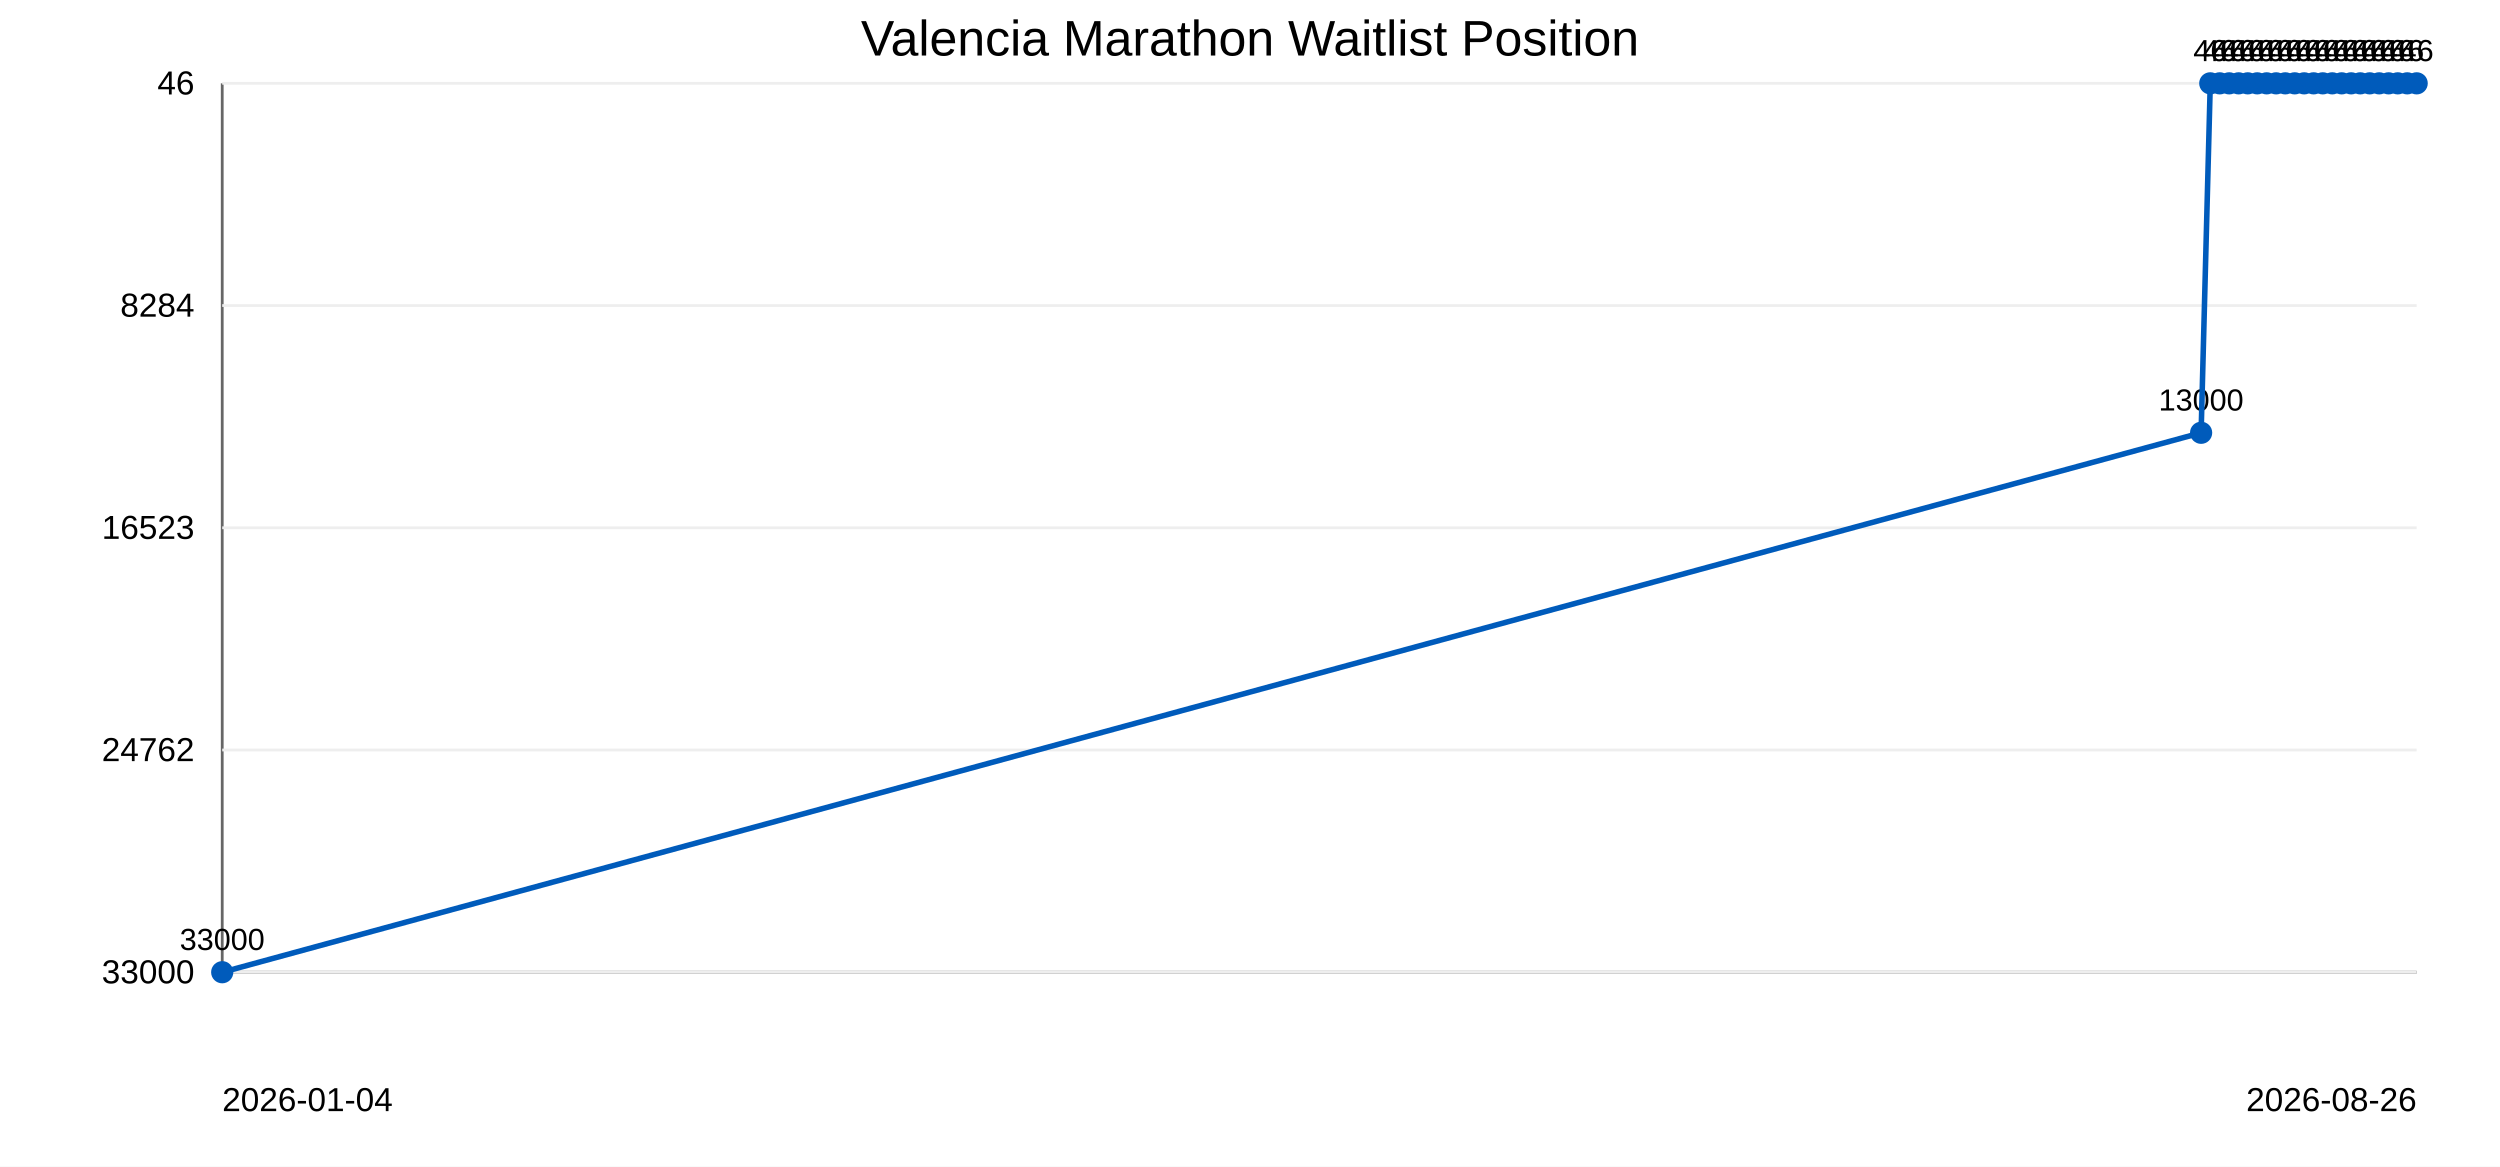
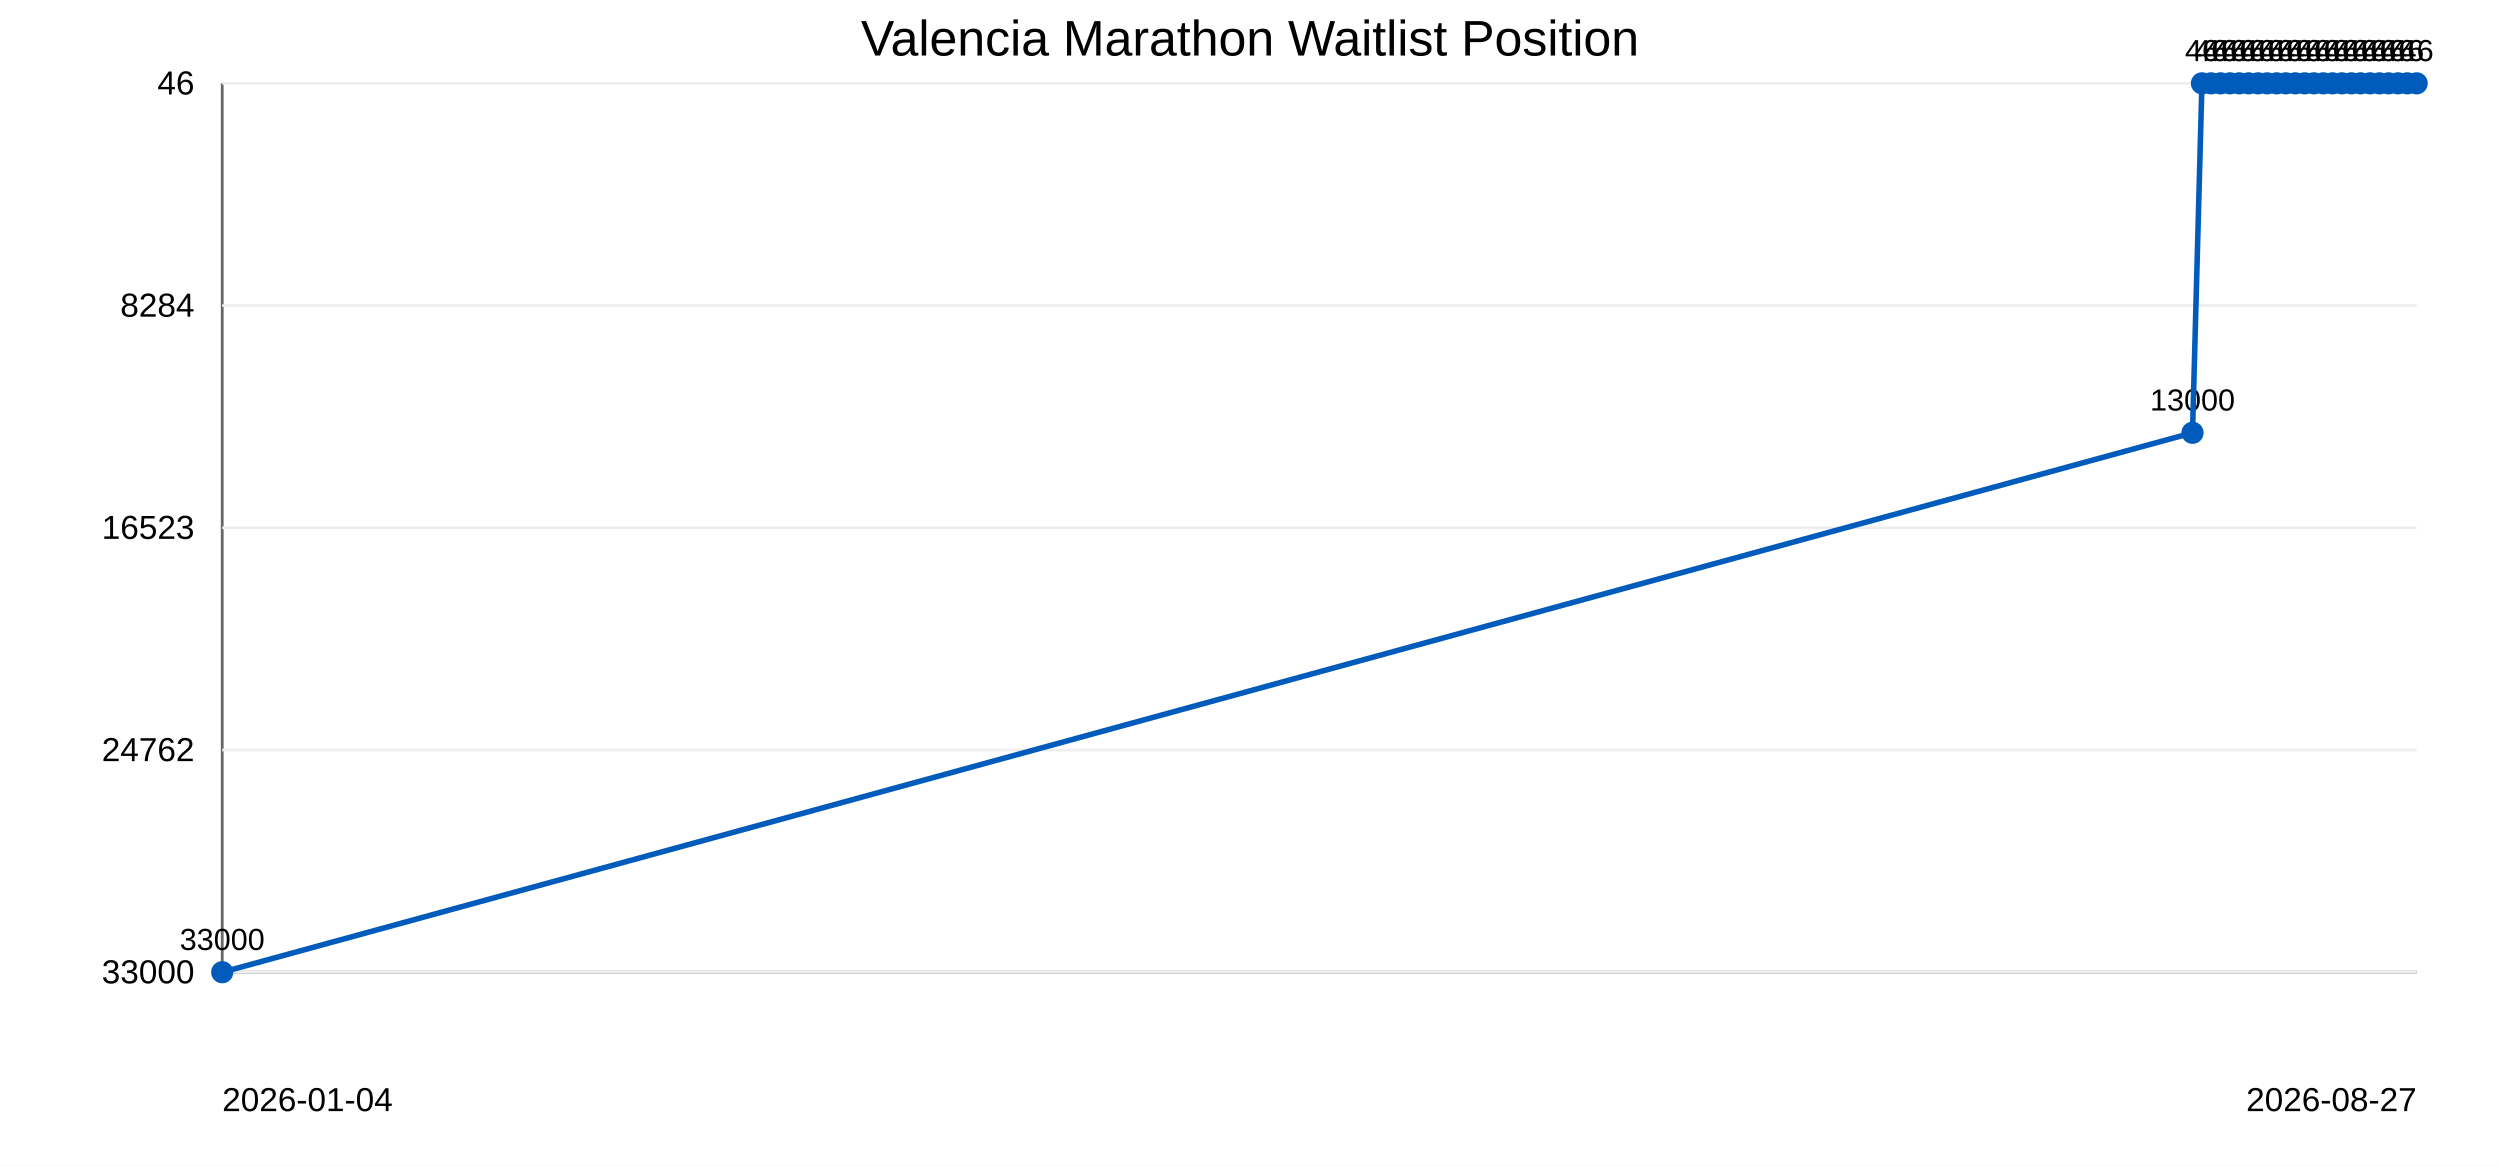
<svg xmlns="http://www.w3.org/2000/svg" width="900" height="420">
  <rect width="100%" height="100%" fill="#ffffff" />
  <text x="450" y="20" text-anchor="middle" font-family="Arial" font-size="18">Valencia Marathon Waitlist Position</text>
  <line x1="80" y1="30" x2="80" y2="350" stroke="#666" />
  <line x1="80" y1="350" x2="870" y2="350" stroke="#666" />
  <line x1="80" y1="30.0" x2="870" y2="30.0" stroke="#eee" />
  <text x="70" y="34.0" text-anchor="end" font-family="Arial" font-size="12">46</text>
  <line x1="80" y1="110.0" x2="870" y2="110.0" stroke="#eee" />
  <text x="70" y="114.0" text-anchor="end" font-family="Arial" font-size="12">8284</text>
  <line x1="80" y1="190.0" x2="870" y2="190.0" stroke="#eee" />
  <text x="70" y="194.0" text-anchor="end" font-family="Arial" font-size="12">16523</text>
  <line x1="80" y1="270.0" x2="870" y2="270.0" stroke="#eee" />
  <text x="70" y="274.0" text-anchor="end" font-family="Arial" font-size="12">24762</text>
  <line x1="80" y1="350.0" x2="870" y2="350.0" stroke="#eee" />
  <text x="70" y="354.0" text-anchor="end" font-family="Arial" font-size="12">33000</text>
  <circle cx="80.0" cy="350.0" r="4" fill="#005bbb" />
  <text x="80.0" y="342.0" text-anchor="middle" font-family="Arial" font-size="11">33000</text>
-   <circle cx="792.4" cy="155.8" r="4" fill="#005bbb" />
-   <text x="792.4" y="147.8" text-anchor="middle" font-family="Arial" font-size="11">13000</text>
-   <circle cx="795.7" cy="30.0" r="4" fill="#005bbb" />
-   <text x="795.7" y="22.0" text-anchor="middle" font-family="Arial" font-size="11">46</text>
-   <circle cx="799.1" cy="30.0" r="4" fill="#005bbb" />
-   <text x="799.1" y="22.0" text-anchor="middle" font-family="Arial" font-size="11">46</text>
-   <circle cx="802.5" cy="30.0" r="4" fill="#005bbb" />
-   <text x="802.5" y="22.0" text-anchor="middle" font-family="Arial" font-size="11">46</text>
-   <circle cx="805.9" cy="30.0" r="4" fill="#005bbb" />
-   <text x="805.9" y="22.0" text-anchor="middle" font-family="Arial" font-size="11">46</text>
-   <circle cx="809.2" cy="30.0" r="4" fill="#005bbb" />
-   <text x="809.2" y="22.0" text-anchor="middle" font-family="Arial" font-size="11">46</text>
-   <circle cx="812.6" cy="30.0" r="4" fill="#005bbb" />
-   <text x="812.6" y="22.0" text-anchor="middle" font-family="Arial" font-size="11">46</text>
-   <circle cx="816.0" cy="30.0" r="4" fill="#005bbb" />
-   <text x="816.0" y="22.0" text-anchor="middle" font-family="Arial" font-size="11">46</text>
-   <circle cx="819.4" cy="30.0" r="4" fill="#005bbb" />
-   <text x="819.4" y="22.0" text-anchor="middle" font-family="Arial" font-size="11">46</text>
-   <circle cx="822.7" cy="30.0" r="4" fill="#005bbb" />
-   <text x="822.7" y="22.0" text-anchor="middle" font-family="Arial" font-size="11">46</text>
-   <circle cx="826.1" cy="30.0" r="4" fill="#005bbb" />
-   <text x="826.1" y="22.0" text-anchor="middle" font-family="Arial" font-size="11">46</text>
-   <circle cx="829.5" cy="30.0" r="4" fill="#005bbb" />
-   <text x="829.5" y="22.0" text-anchor="middle" font-family="Arial" font-size="11">46</text>
-   <circle cx="832.9" cy="30.0" r="4" fill="#005bbb" />
-   <text x="832.9" y="22.0" text-anchor="middle" font-family="Arial" font-size="11">46</text>
-   <circle cx="836.2" cy="30.0" r="4" fill="#005bbb" />
-   <text x="836.2" y="22.0" text-anchor="middle" font-family="Arial" font-size="11">46</text>
-   <circle cx="839.6" cy="30.0" r="4" fill="#005bbb" />
-   <text x="839.6" y="22.0" text-anchor="middle" font-family="Arial" font-size="11">46</text>
-   <circle cx="843.0" cy="30.0" r="4" fill="#005bbb" />
-   <text x="843.0" y="22.0" text-anchor="middle" font-family="Arial" font-size="11">46</text>
-   <circle cx="846.4" cy="30.0" r="4" fill="#005bbb" />
-   <text x="846.4" y="22.0" text-anchor="middle" font-family="Arial" font-size="11">46</text>
-   <circle cx="849.7" cy="30.0" r="4" fill="#005bbb" />
-   <text x="849.7" y="22.0" text-anchor="middle" font-family="Arial" font-size="11">46</text>
-   <circle cx="853.1" cy="30.0" r="4" fill="#005bbb" />
-   <text x="853.1" y="22.0" text-anchor="middle" font-family="Arial" font-size="11">46</text>
-   <circle cx="856.5" cy="30.0" r="4" fill="#005bbb" />
-   <text x="856.5" y="22.0" text-anchor="middle" font-family="Arial" font-size="11">46</text>
+   <circle cx="789.3" cy="155.8" r="4" fill="#005bbb" />
+   <text x="789.3" y="147.8" text-anchor="middle" font-family="Arial" font-size="11">13000</text>
+   <circle cx="792.7" cy="30.0" r="4" fill="#005bbb" />
+   <text x="792.7" y="22.0" text-anchor="middle" font-family="Arial" font-size="11">46</text>
+   <circle cx="796.0" cy="30.0" r="4" fill="#005bbb" />
+   <text x="796.0" y="22.0" text-anchor="middle" font-family="Arial" font-size="11">46</text>
+   <circle cx="799.4" cy="30.0" r="4" fill="#005bbb" />
+   <text x="799.4" y="22.0" text-anchor="middle" font-family="Arial" font-size="11">46</text>
+   <circle cx="802.8" cy="30.0" r="4" fill="#005bbb" />
+   <text x="802.8" y="22.0" text-anchor="middle" font-family="Arial" font-size="11">46</text>
+   <circle cx="806.1" cy="30.0" r="4" fill="#005bbb" />
+   <text x="806.1" y="22.0" text-anchor="middle" font-family="Arial" font-size="11">46</text>
+   <circle cx="809.5" cy="30.0" r="4" fill="#005bbb" />
+   <text x="809.5" y="22.0" text-anchor="middle" font-family="Arial" font-size="11">46</text>
+   <circle cx="812.9" cy="30.0" r="4" fill="#005bbb" />
+   <text x="812.9" y="22.0" text-anchor="middle" font-family="Arial" font-size="11">46</text>
+   <circle cx="816.2" cy="30.0" r="4" fill="#005bbb" />
+   <text x="816.2" y="22.0" text-anchor="middle" font-family="Arial" font-size="11">46</text>
+   <circle cx="819.6" cy="30.0" r="4" fill="#005bbb" />
+   <text x="819.6" y="22.0" text-anchor="middle" font-family="Arial" font-size="11">46</text>
+   <circle cx="822.9" cy="30.0" r="4" fill="#005bbb" />
+   <text x="822.9" y="22.0" text-anchor="middle" font-family="Arial" font-size="11">46</text>
+   <circle cx="826.3" cy="30.0" r="4" fill="#005bbb" />
+   <text x="826.3" y="22.0" text-anchor="middle" font-family="Arial" font-size="11">46</text>
+   <circle cx="829.7" cy="30.0" r="4" fill="#005bbb" />
+   <text x="829.7" y="22.0" text-anchor="middle" font-family="Arial" font-size="11">46</text>
+   <circle cx="833.0" cy="30.0" r="4" fill="#005bbb" />
+   <text x="833.0" y="22.0" text-anchor="middle" font-family="Arial" font-size="11">46</text>
+   <circle cx="836.4" cy="30.0" r="4" fill="#005bbb" />
+   <text x="836.4" y="22.0" text-anchor="middle" font-family="Arial" font-size="11">46</text>
+   <circle cx="839.7" cy="30.0" r="4" fill="#005bbb" />
+   <text x="839.7" y="22.0" text-anchor="middle" font-family="Arial" font-size="11">46</text>
+   <circle cx="843.1" cy="30.0" r="4" fill="#005bbb" />
+   <text x="843.1" y="22.0" text-anchor="middle" font-family="Arial" font-size="11">46</text>
+   <circle cx="846.5" cy="30.0" r="4" fill="#005bbb" />
+   <text x="846.5" y="22.0" text-anchor="middle" font-family="Arial" font-size="11">46</text>
+   <circle cx="849.8" cy="30.0" r="4" fill="#005bbb" />
+   <text x="849.8" y="22.0" text-anchor="middle" font-family="Arial" font-size="11">46</text>
+   <circle cx="853.2" cy="30.0" r="4" fill="#005bbb" />
+   <text x="853.2" y="22.0" text-anchor="middle" font-family="Arial" font-size="11">46</text>
+   <circle cx="856.6" cy="30.0" r="4" fill="#005bbb" />
+   <text x="856.6" y="22.0" text-anchor="middle" font-family="Arial" font-size="11">46</text>
  <circle cx="859.9" cy="30.0" r="4" fill="#005bbb" />
  <text x="859.9" y="22.0" text-anchor="middle" font-family="Arial" font-size="11">46</text>
-   <circle cx="863.2" cy="30.0" r="4" fill="#005bbb" />
-   <text x="863.2" y="22.0" text-anchor="middle" font-family="Arial" font-size="11">46</text>
+   <circle cx="863.3" cy="30.0" r="4" fill="#005bbb" />
+   <text x="863.3" y="22.0" text-anchor="middle" font-family="Arial" font-size="11">46</text>
  <circle cx="866.6" cy="30.0" r="4" fill="#005bbb" />
  <text x="866.6" y="22.0" text-anchor="middle" font-family="Arial" font-size="11">46</text>
  <circle cx="870.0" cy="30.0" r="4" fill="#005bbb" />
  <text x="870.0" y="22.0" text-anchor="middle" font-family="Arial" font-size="11">46</text>
-   <polyline points="80.0,350.0 792.4,155.8 795.7,30.0 799.1,30.0 802.5,30.0 805.9,30.0 809.2,30.0 812.6,30.0 816.0,30.0 819.4,30.0 822.7,30.0 826.1,30.0 829.5,30.0 832.9,30.0 836.2,30.0 839.6,30.0 843.0,30.0 846.4,30.0 849.7,30.0 853.1,30.0 856.5,30.0 859.9,30.0 863.2,30.0 866.6,30.0 870.0,30.0" fill="none" stroke="#005bbb" stroke-width="2" />
+   <polyline points="80.0,350.0 789.3,155.8 792.7,30.0 796.0,30.0 799.4,30.0 802.8,30.0 806.1,30.0 809.5,30.0 812.9,30.0 816.2,30.0 819.6,30.0 822.9,30.0 826.3,30.0 829.7,30.0 833.0,30.0 836.4,30.0 839.7,30.0 843.1,30.0 846.5,30.0 849.8,30.0 853.2,30.0 856.6,30.0 859.9,30.0 863.3,30.0 866.6,30.0 870.0,30.0" fill="none" stroke="#005bbb" stroke-width="2" />
  <text x="80" y="400" font-family="Arial" font-size="12">2026-01-04</text>
-   <text x="870" y="400" text-anchor="end" font-family="Arial" font-size="12">2026-08-26</text>
+   <text x="870" y="400" text-anchor="end" font-family="Arial" font-size="12">2026-08-27</text>
</svg>
